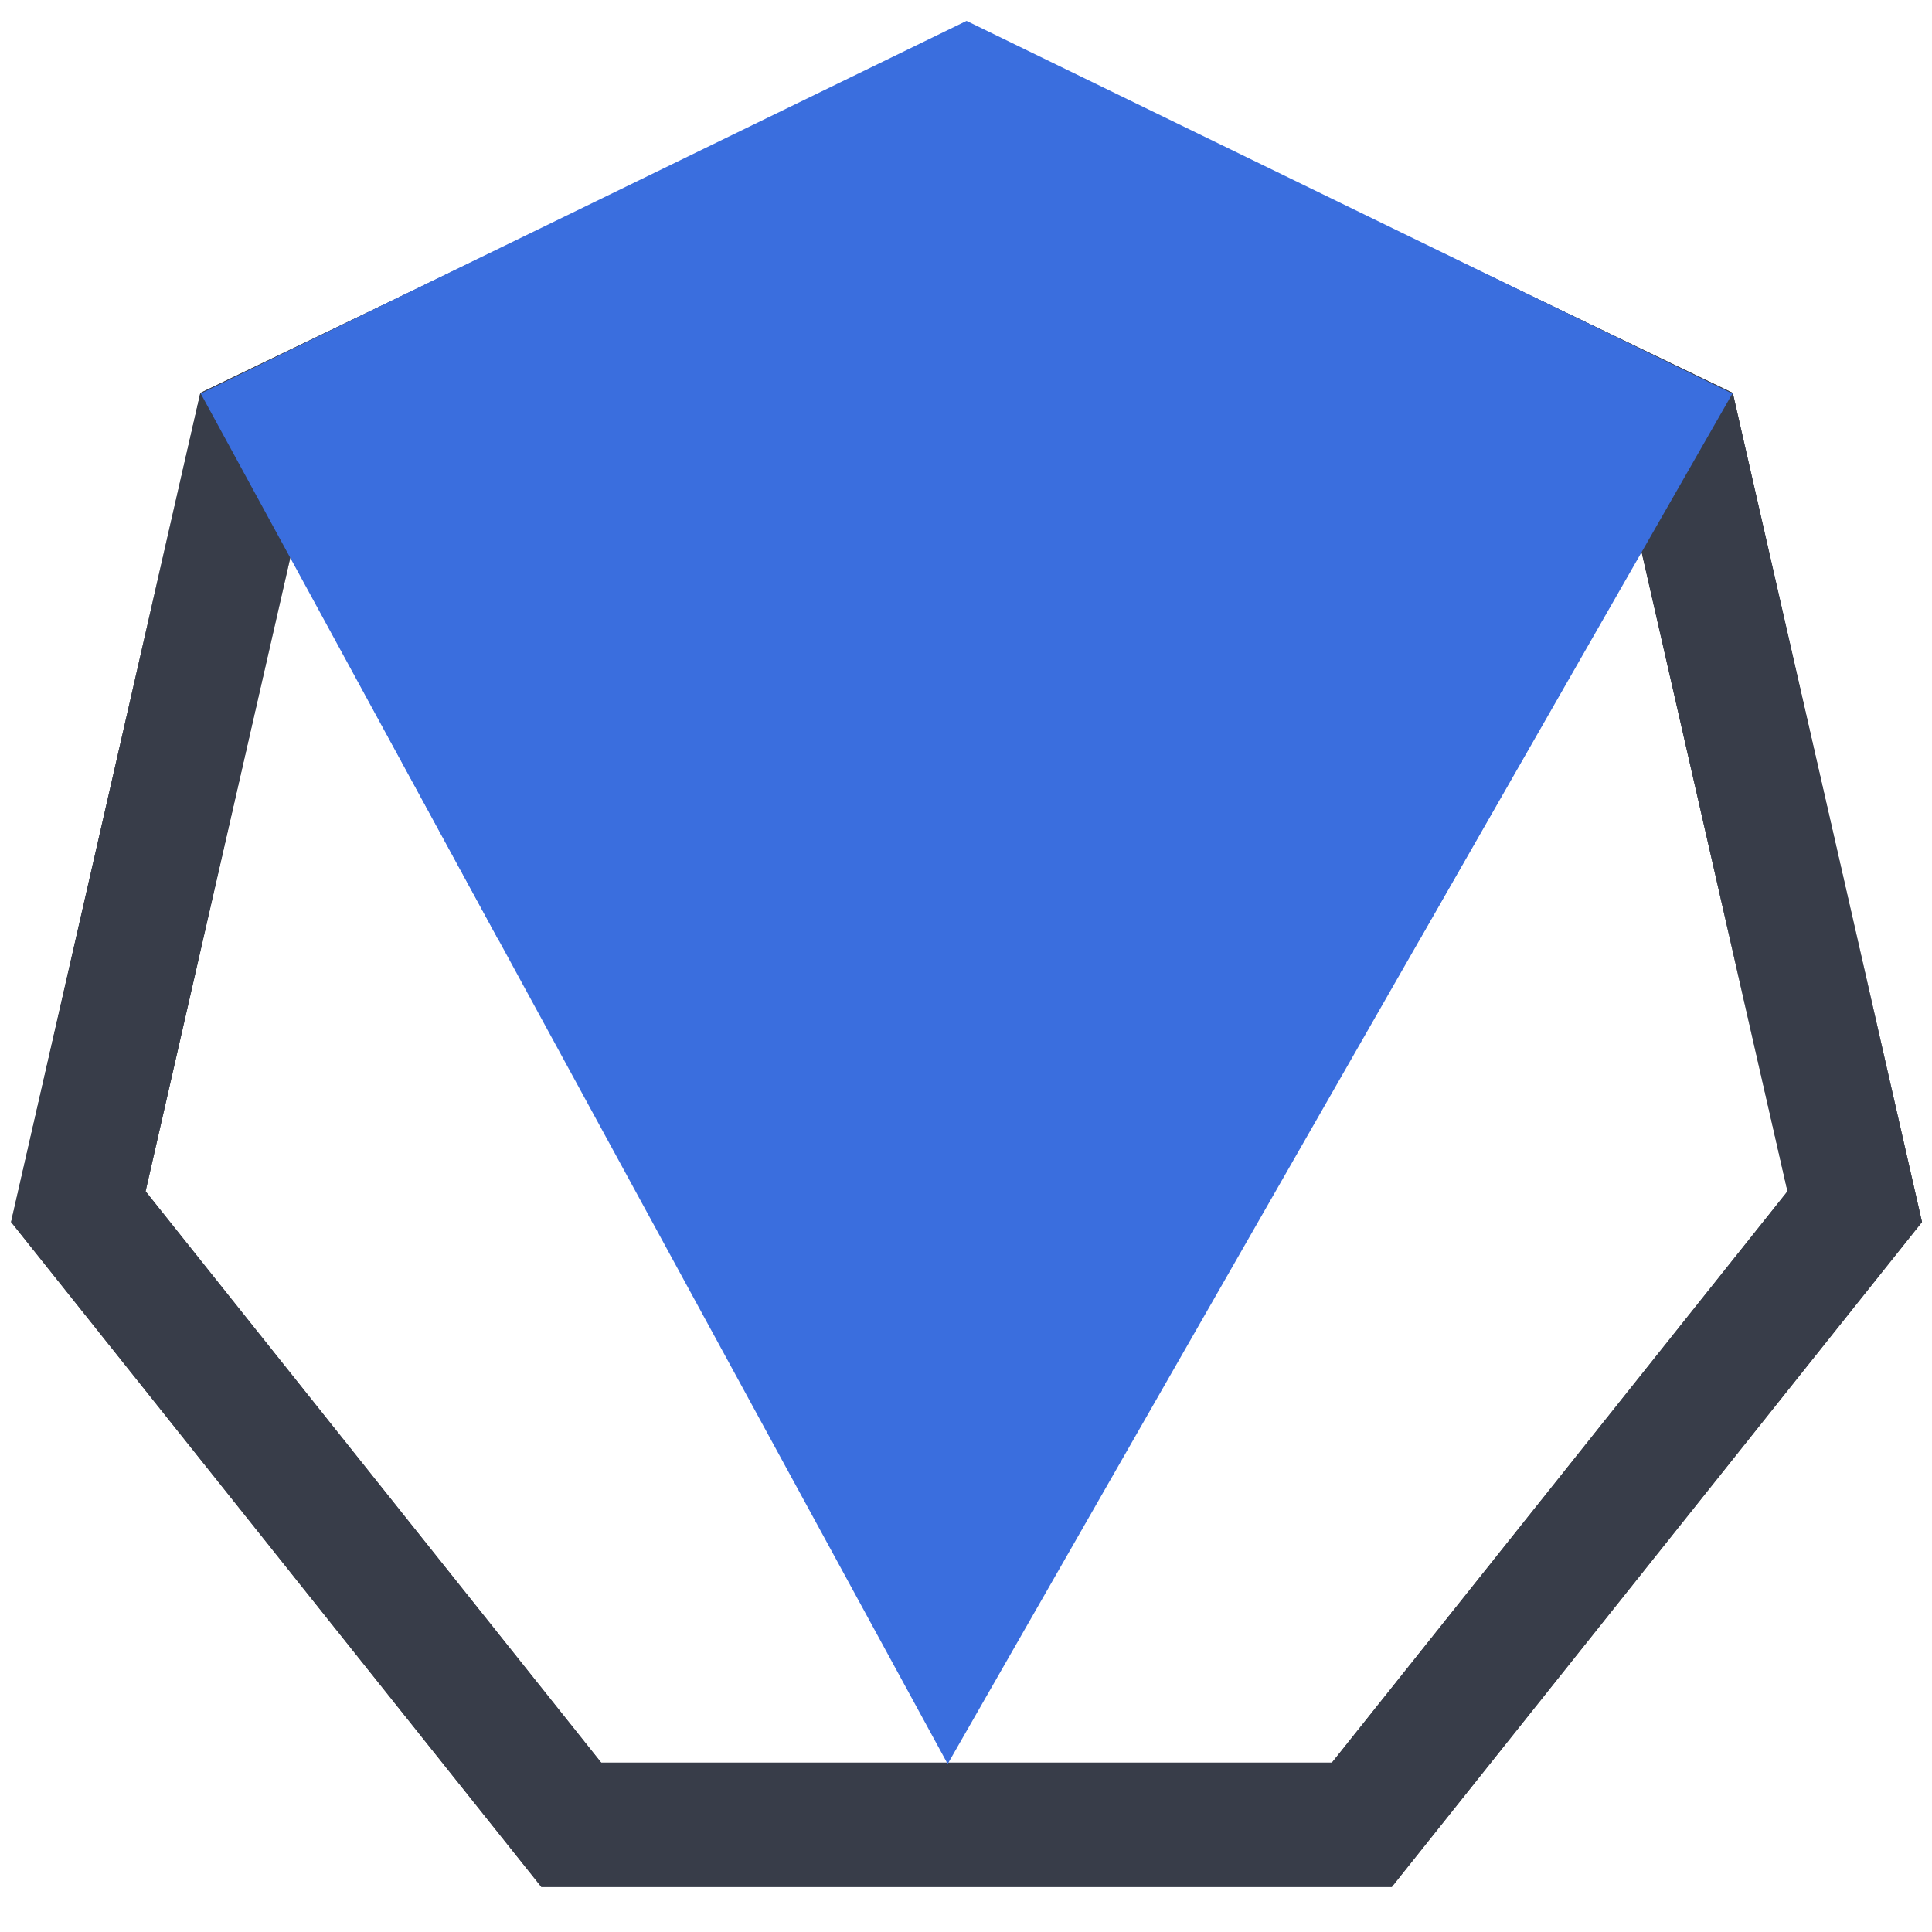
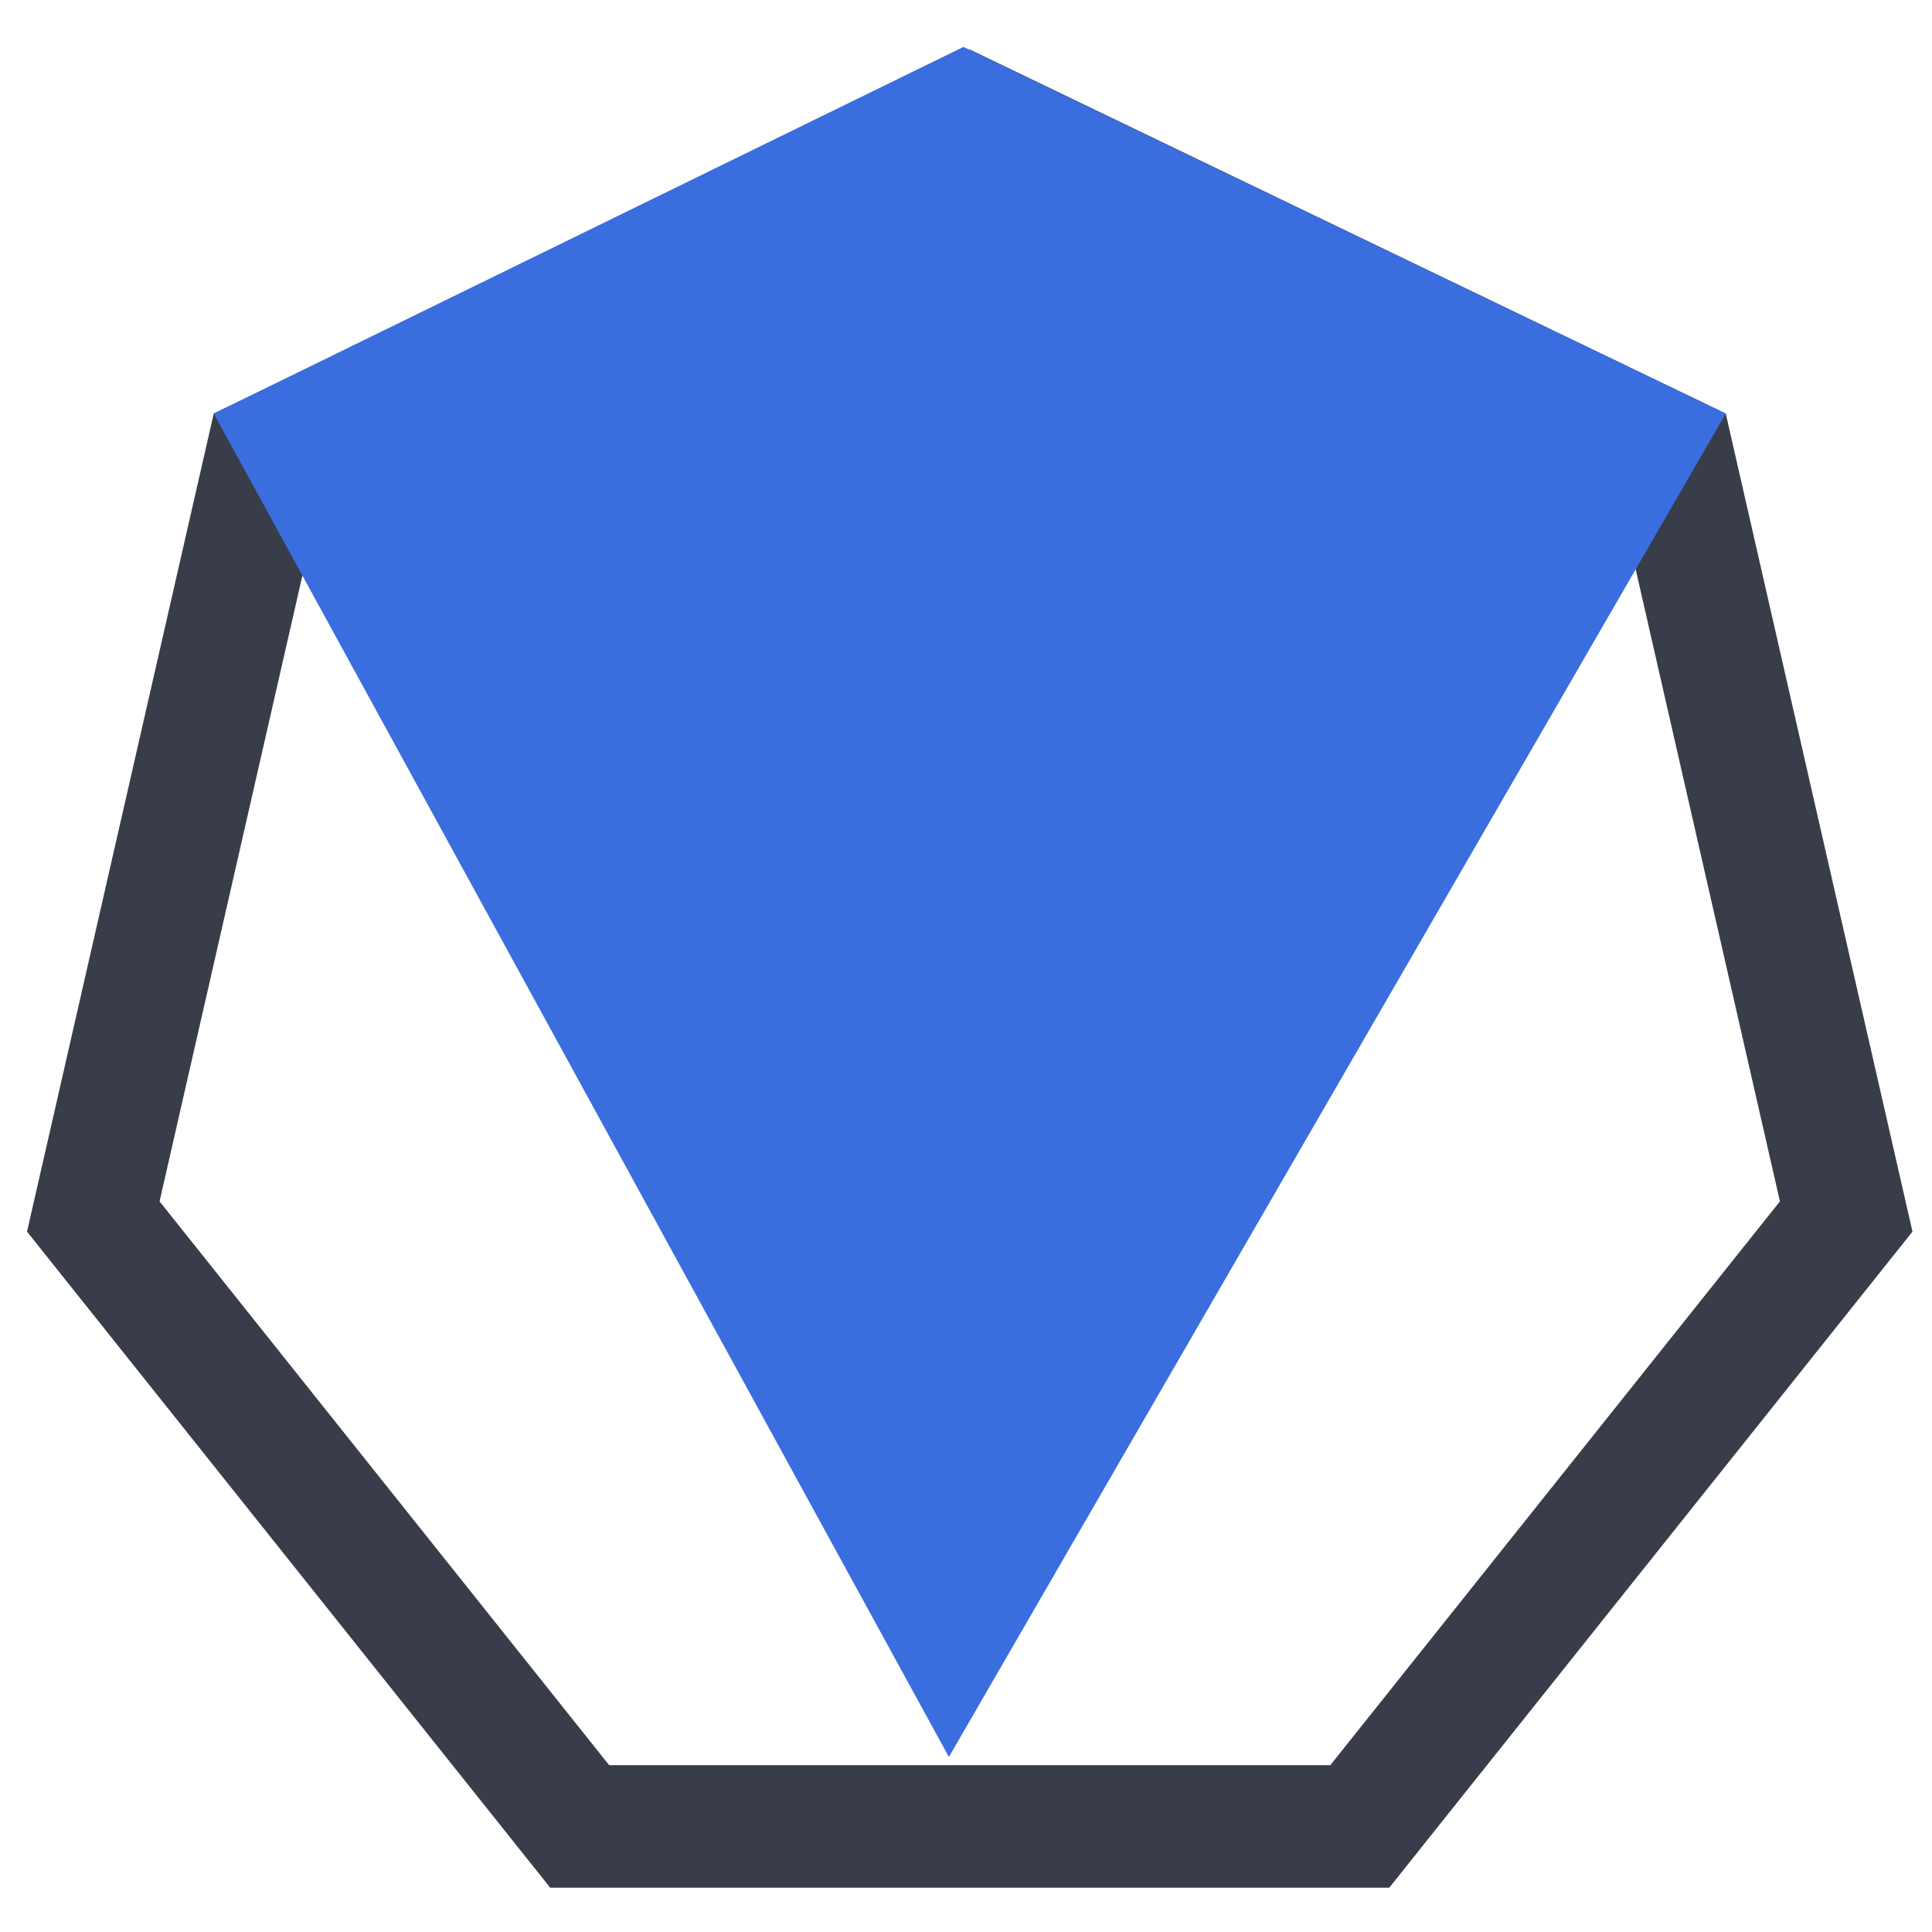
<svg xmlns="http://www.w3.org/2000/svg" id="Layer_1" data-name="Layer 1" viewBox="0 0 360 360">
  <defs>
-     <style>.cls-1{fill:none;}.cls-2{clip-path:url(#clip-path);}.cls-3{clip-path:url(#clip-path-2);}.cls-4{fill:#383d49;}.cls-5{clip-path:url(#clip-path-3);}.cls-6{clip-path:url(#clip-path-6);}.cls-7{fill:#3a6ede;}.cls-8{clip-path:url(#clip-path-8);}</style>
-     <clipPath id="clip-path">
-       <polygon class="cls-1" points="180.103 4.466 37.335 73.217 2.068 227.706 100.873 351.6 259.341 351.6 358.138 227.706 322.881 73.217 180.103 4.466" />
-     </clipPath>
-     <clipPath id="clip-path-2">
-       <rect class="cls-1" x="-81.884" y="-76.59" width="1056.629" height="521.077" />
-     </clipPath>
-     <clipPath id="clip-path-3">
-       <rect class="cls-1" x="2.068" y="4.466" width="356.069" height="347.386" />
-     </clipPath>
-     <clipPath id="clip-path-6">
-       <polygon class="cls-1" points="37.355 73.244 176.587 328.692 322.863 73.244 37.355 73.244" />
-     </clipPath>
-     <clipPath id="clip-path-8">
-       <polygon class="cls-1" points="180.103 3.893 322.676 73.283 264.4 175.264 92.951 175.264 37.53 73.283 180.103 3.893" />
-     </clipPath>
+     <style>.cls-1{fill:none;}.cls-2{fill:#383d49;}.cls-3{fill:#3a6ede;}</style>
  </defs>
-   <g class="cls-2">
-     <g class="cls-3">
-       <path class="cls-4" d="M270.496,374.76H89.72l-112.712-141.337L17.239,57.193,180.106-21.237,342.981,57.193l40.219,176.233ZM112.023,328.444H248.186l84.89-106.458-30.295-132.742L180.101,30.17,57.429,89.244l-30.302,132.742Z" />
-     </g>
-   </g>
-   <g class="cls-5">
-     <g class="cls-2">
-       <g class="cls-5">
-         <path class="cls-4" d="M270.496,374.76H89.72l-112.712-141.337L17.239,57.193,180.106-21.237,342.981,57.193l40.219,176.233ZM112.023,328.444H248.186l84.89-106.458-30.295-132.742L180.101,30.17,57.429,89.244l-30.302,132.742Z" />
-       </g>
-     </g>
-     <g class="cls-6">
-       <g class="cls-5">
-         <path class="cls-7" d="M22.881,58.77H337.337V343.166H22.881Z" />
-       </g>
-     </g>
-   </g>
-   <path class="cls-1" d="M180.103,4.466,37.335,73.217,2.068,227.706,100.873,351.601H259.341l98.797-123.894L322.881,73.217Z" />
-   <g class="cls-8">
-     <g class="cls-3">
-       <path class="cls-7" d="M23.056-10.582H337.149v200.32H23.056Z" />
-     </g>
-   </g>
+   <path class="cls-1" d="M180.103,4.466,37.335,73.217,2.068,227.706l98.805,123.894H259.341l98.797-123.894L322.881,73.217Z" />
+   <path class="cls-2" d="M321.57,77.06,181.628,9.669l-.93-.448L39.827,77.06,5.035,229.497,102.519,351.74H258.876L356.362,229.497ZM113.512,328.916,29.732,223.859l29.9-131.004L180.698,34.554,301.763,92.855l29.9,131.004-83.78,105.057Z" />
+   <path class="cls-3" d="M39.827,77.06,176.811,327.39,321.57,77.06,179.522,8.74" />
</svg>
